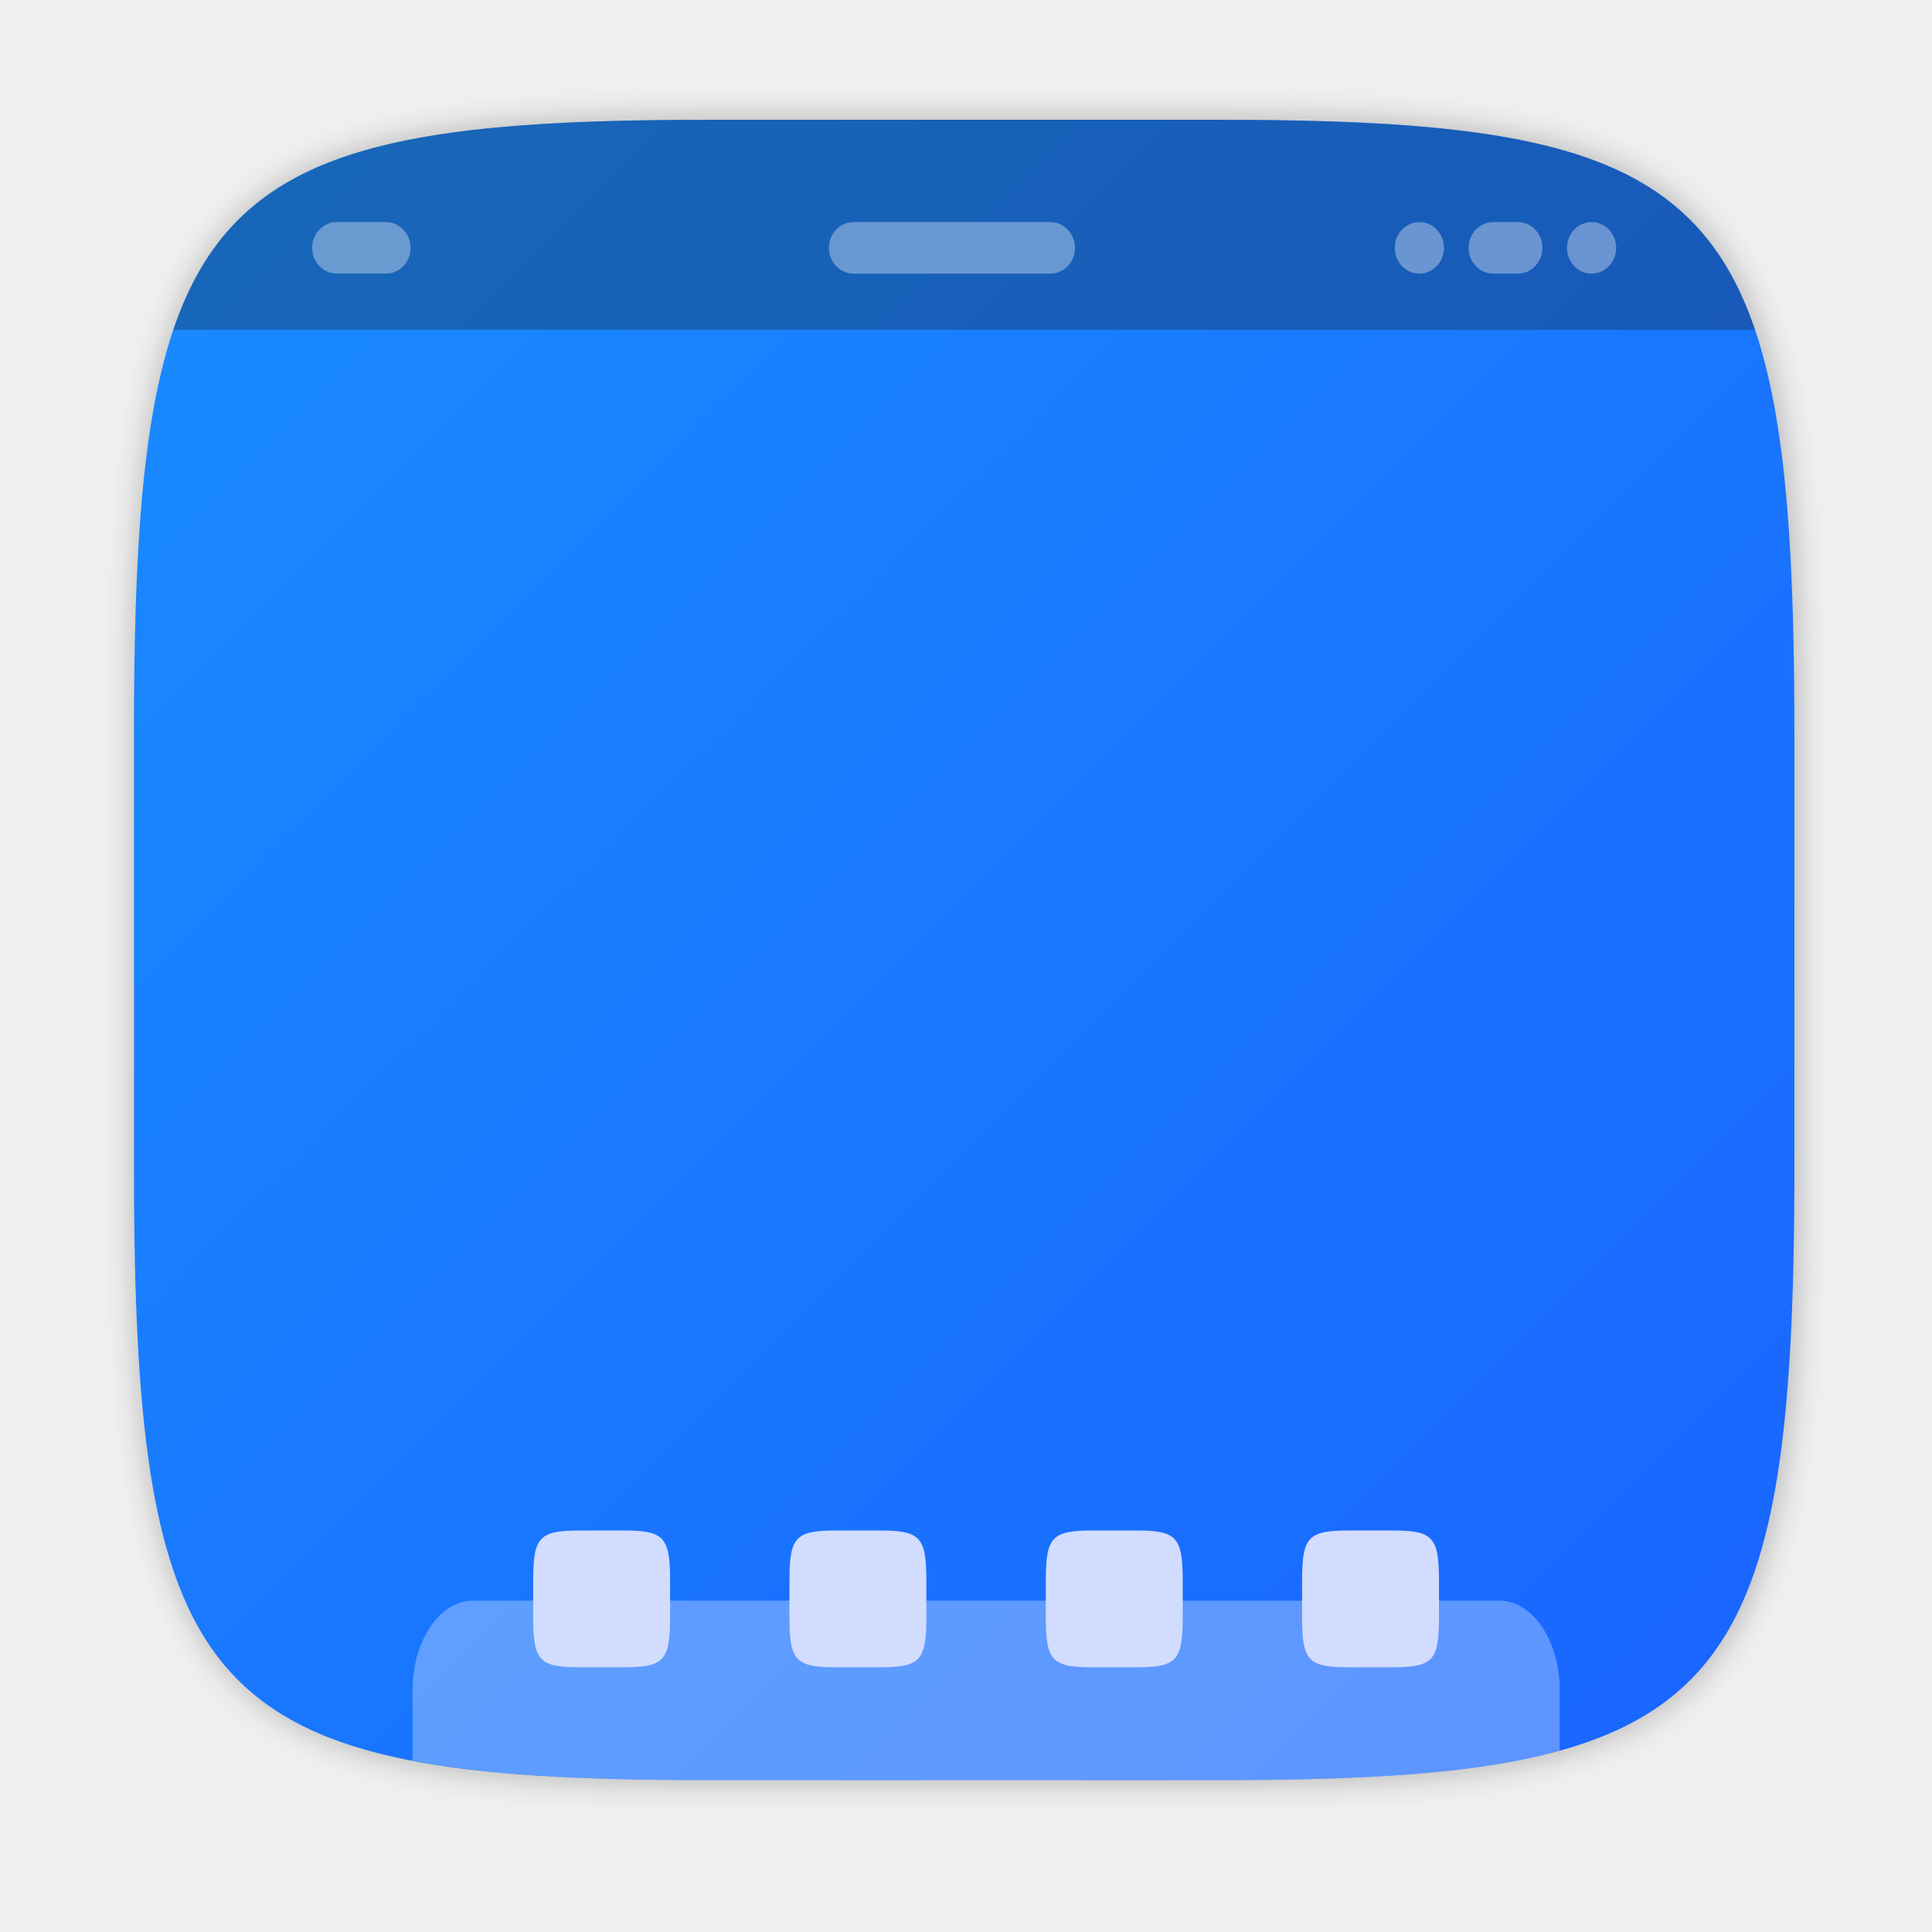
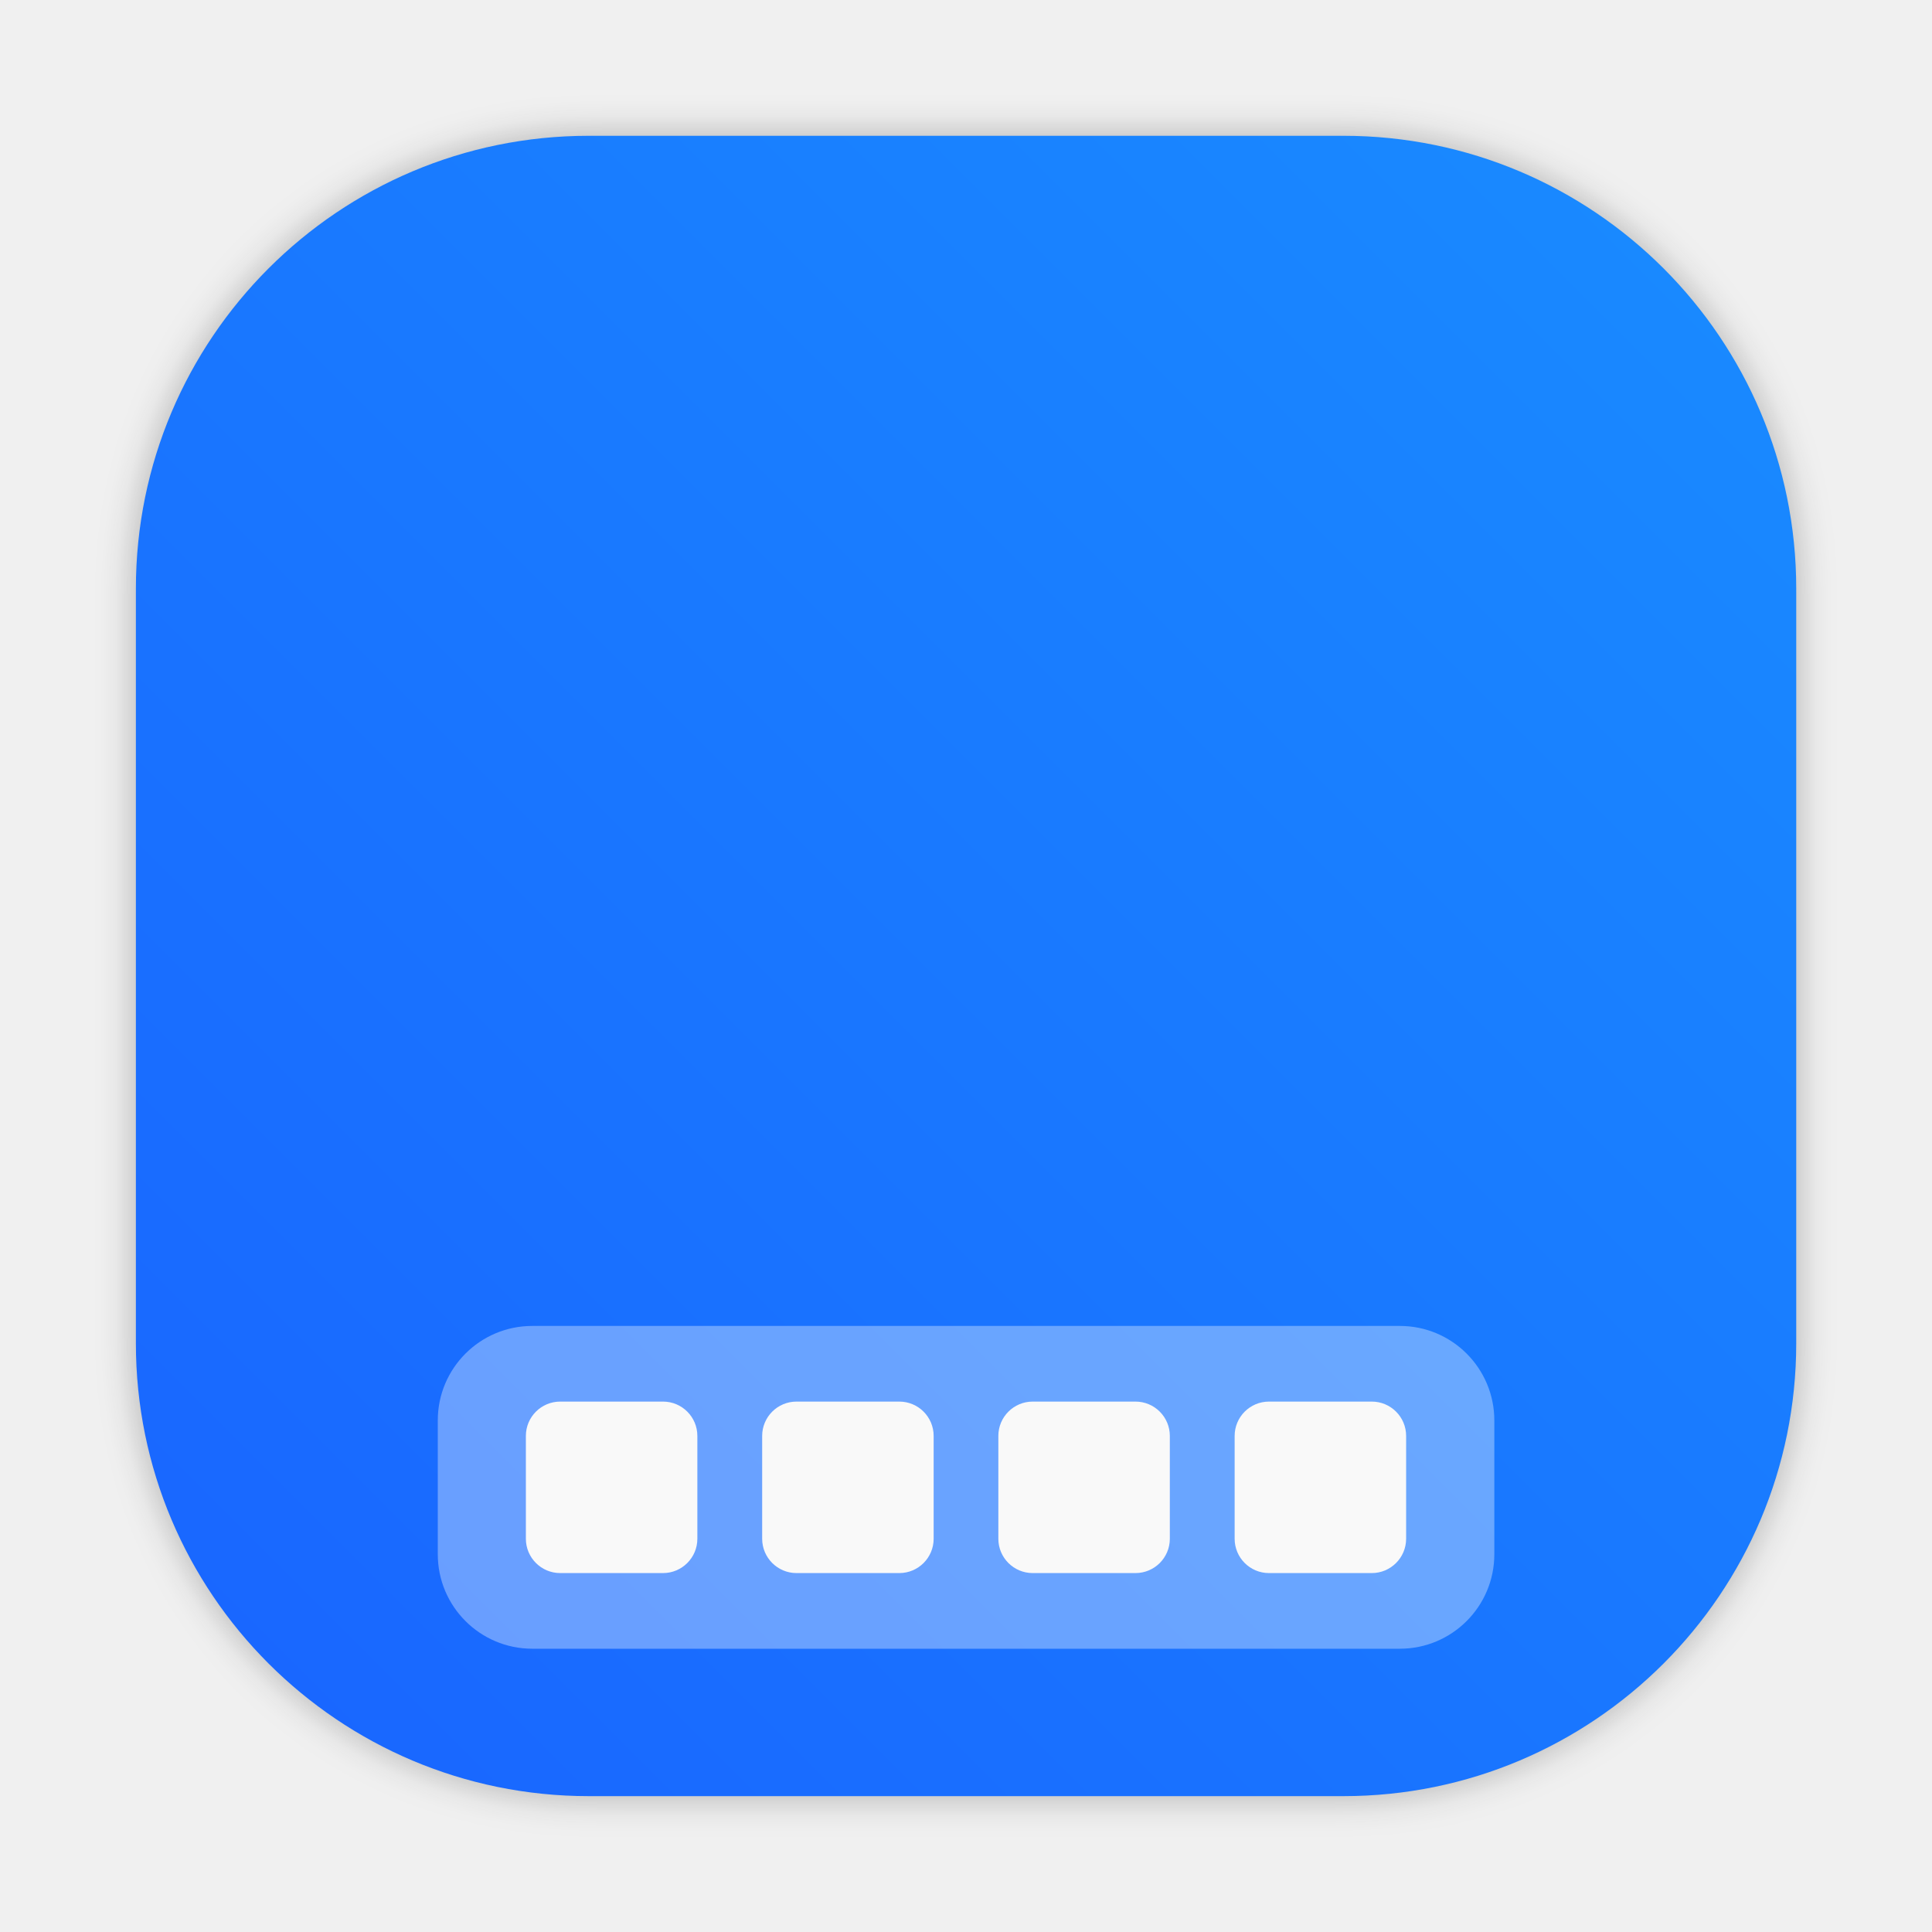
<svg xmlns="http://www.w3.org/2000/svg" width="64" height="64" version="1.1" viewBox="0 0 16.933 16.933">
  <defs>
-     <filter id="filter2761" x="-.024" y="-.024" width="1.048" height="1.048" color-interpolation-filters="sRGB">
-       <feGaussianBlur stdDeviation="0.146" />
+     <filter id="filter1057" x="-.027" y="-.027" width="1.054" height="1.054" color-interpolation-filters="sRGB">
+       <feGaussianBlur stdDeviation="0.619" />
    </filter>
-     <linearGradient id="linearGradient2725" x1="1.209" x2="15.751" y1="281.2" y2="295.74" gradientTransform="translate(-.1478 -280.07)" gradientUnits="userSpaceOnUse">
-       <stop stop-color="#198cff" offset="0" />
-       <stop stop-color="#1964ff" offset="1" />
+     <linearGradient id="linearGradient1053" x1="-127" x2="-72" y1="60" y2="5" gradientTransform="matrix(.26458 0 0 .26458 14.54 1.2999)" gradientUnits="userSpaceOnUse">
+       <stop stop-color="#1964ff" offset="0" />
+       <stop stop-color="#198cff" offset="1" />
    </linearGradient>
  </defs>
-   <path d="m10.709 1.05c4.405 0 5.035 0.673 5.035 5.388v3.776c0 4.715-0.63 5.388-5.035 5.388h-4.483c-4.405 0-5.035-0.673-5.035-5.388v-3.776c0-4.715 0.63-5.388 5.035-5.388z" enable-background="new" fill="#141414" filter="url(#filter2761)" opacity=".3" />
-   <path d="m10.692 1.05c4.405 0 5.035 0.673 5.035 5.388v3.776c0 4.715-0.63 5.388-5.035 5.388h-4.483c-4.405 0-5.035-0.673-5.035-5.388v-3.776c0-4.715 0.63-5.388 5.035-5.388z" enable-background="new" fill="url(#linearGradient2725)" />
-   <path d="m6.209 1.05c-2.903 0-4.166 0.293-4.69 1.841h13.863c-0.524-1.548-1.787-1.841-4.69-1.841h-2.242z" enable-background="new" fill="#141414" opacity=".3" />
-   <g transform="matrix(.81502 0 0 .85436 -.6382 3.1031)" fill="#fff">
-     <rect x="4.14" y="-1.354" width="1.058" height=".529" ry=".265" opacity=".35" style="paint-order:stroke markers fill" />
-     <rect x="9.697" y="-1.354" width="2.646" height=".529" ry=".265" opacity=".35" style="paint-order:stroke markers fill" />
-     <rect x="17.634" y="-1.354" width=".529" height=".529" ry=".265" opacity=".35" style="paint-order:stroke markers fill" />
-     <rect x="16.576" y="-1.354" width=".794" height=".529" ry=".265" opacity=".35" style="paint-order:stroke markers fill" />
-     <rect x="15.782" y="-1.354" width=".529" height=".529" ry=".265" opacity=".35" style="paint-order:stroke markers fill" />
-   </g>
-   <path d="m4.145 14.029c-0.293 0-0.529 0.351-0.529 0.786v0.615c0.672 0.13 1.52 0.172 2.598 0.172h4.483c1.288 0 2.252-0.059 2.973-0.258v-0.529c0-0.435-0.236-0.786-0.529-0.786z" enable-background="new" fill="#fff" opacity=".3" />
-   <g transform="translate(-20.201 6.9689)" fill="#d2dcff" stroke-width=".082">
-     <path d="m25.659 6.445c0.363 0 0.415 0.055 0.415 0.444v0.311c0 0.389-0.052 0.444-0.415 0.444h-0.37c-0.363 0-0.415-0.055-0.415-0.444v-0.311c0-0.389 0.052-0.444 0.415-0.444z" enable-background="new" />
-     <path d="m27.905 6.445c0.363 0 0.415 0.055 0.415 0.444v0.311c0 0.389-0.052 0.444-0.415 0.444h-0.37c-0.363 0-0.415-0.055-0.415-0.444v-0.311c0-0.389 0.052-0.444 0.415-0.444z" enable-background="new" />
-     <path d="m30.152 6.445c0.363 0 0.415 0.055 0.415 0.444v0.311c0 0.389-0.052 0.444-0.415 0.444h-0.37c-0.363 0-0.415-0.055-0.415-0.444v-0.311c0-0.389 0.052-0.444 0.415-0.444z" enable-background="new" />
-     <path d="m32.398 6.445c0.363 0 0.415 0.055 0.415 0.444v0.311c0 0.389-0.052 0.444-0.415 0.444h-0.37c-0.363 0-0.415-0.055-0.415-0.444v-0.311c0-0.389 0.052-0.444 0.415-0.444z" enable-background="new" />
+   <g transform="translate(20.252 -1.4348)">
+     <g>
+       <rect transform="matrix(.26458 0 0 .26458 -20.252 1.4348)" x="4.5" y="4.5" width="55" height="55" ry="15" fill="#141414" filter="url(#filter1057)" opacity=".3" stroke-linecap="round" stroke-width="2.744" />
+       <rect x="-19.061" y="2.625" width="14.552" height="14.552" ry="3.969" fill="url(#linearGradient1053)" stroke-linecap="round" stroke-width=".726" />
+       <rect x="-16.415" y="13.056" width="9.26" height="2.829" ry=".828" fill="#fff" opacity=".35" style="paint-order:stroke fill markers" />
+     </g>
+     <g fill="#f9f9f9" stroke-width=".568">
+       <rect x="-15.643" y="13.719" width="1.503" height="1.503" rx=".301" ry=".301" />
+       <rect x="-13.572" y="13.719" width="1.503" height="1.503" rx=".301" ry=".301" />
+       <rect x="-11.502" y="13.719" width="1.503" height="1.503" rx=".301" ry=".301" />
+       <rect x="-9.431" y="13.719" width="1.503" height="1.503" rx=".301" ry=".301" />
+     </g>
  </g>
</svg>
